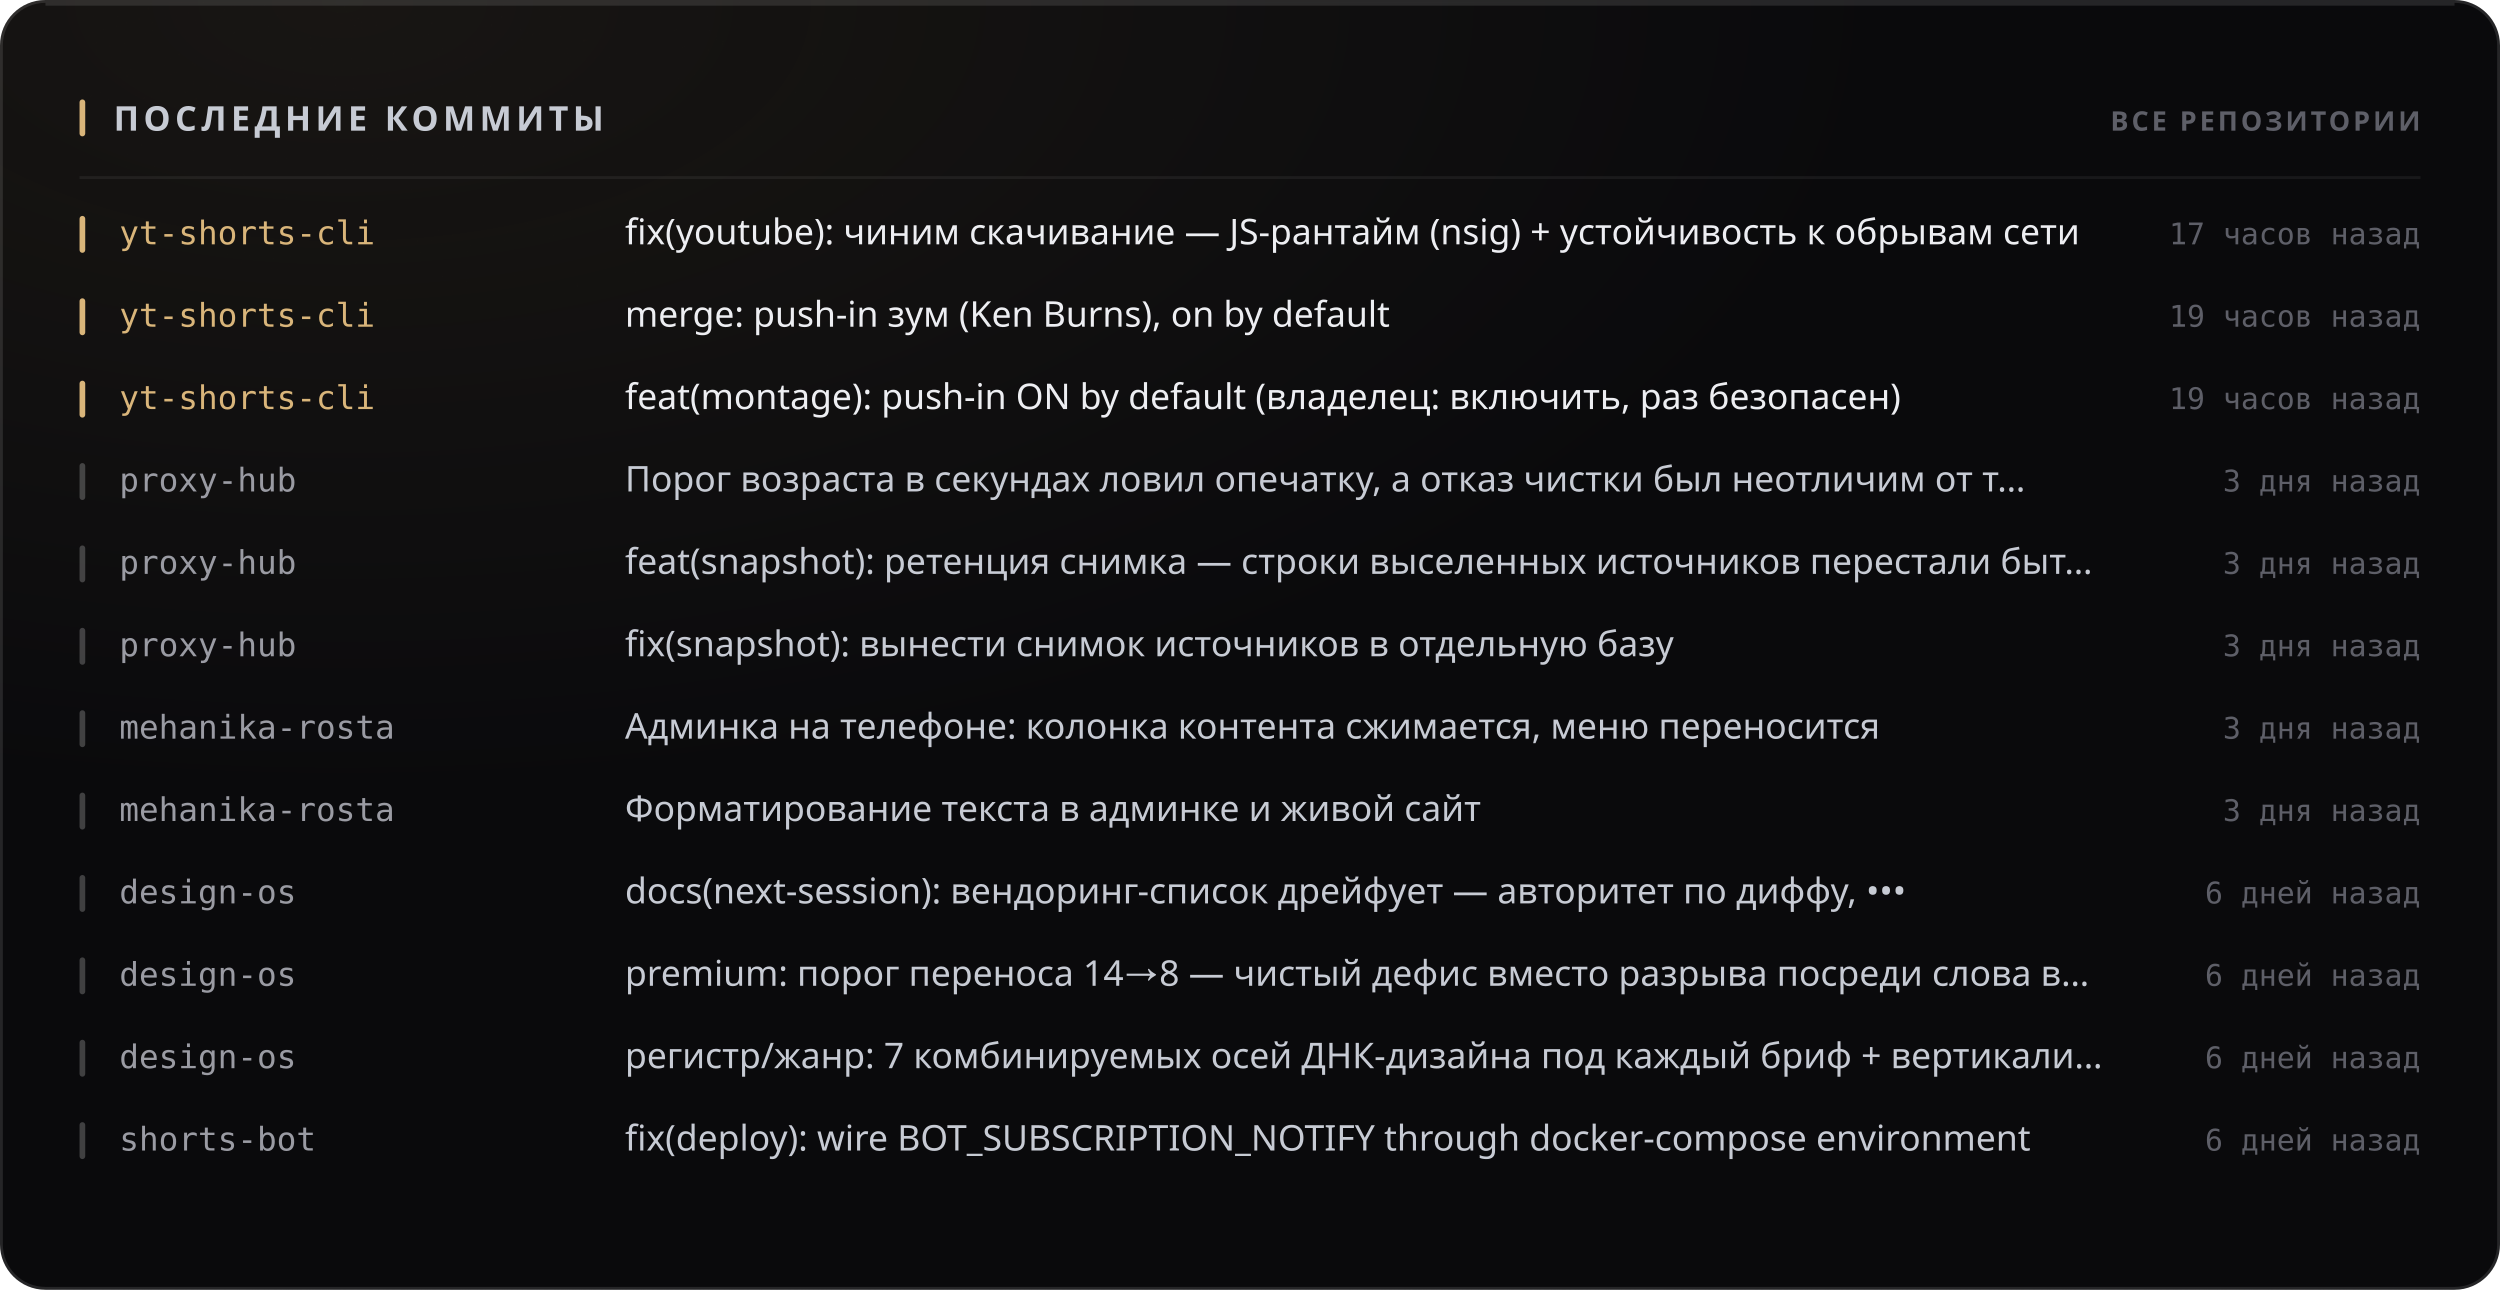
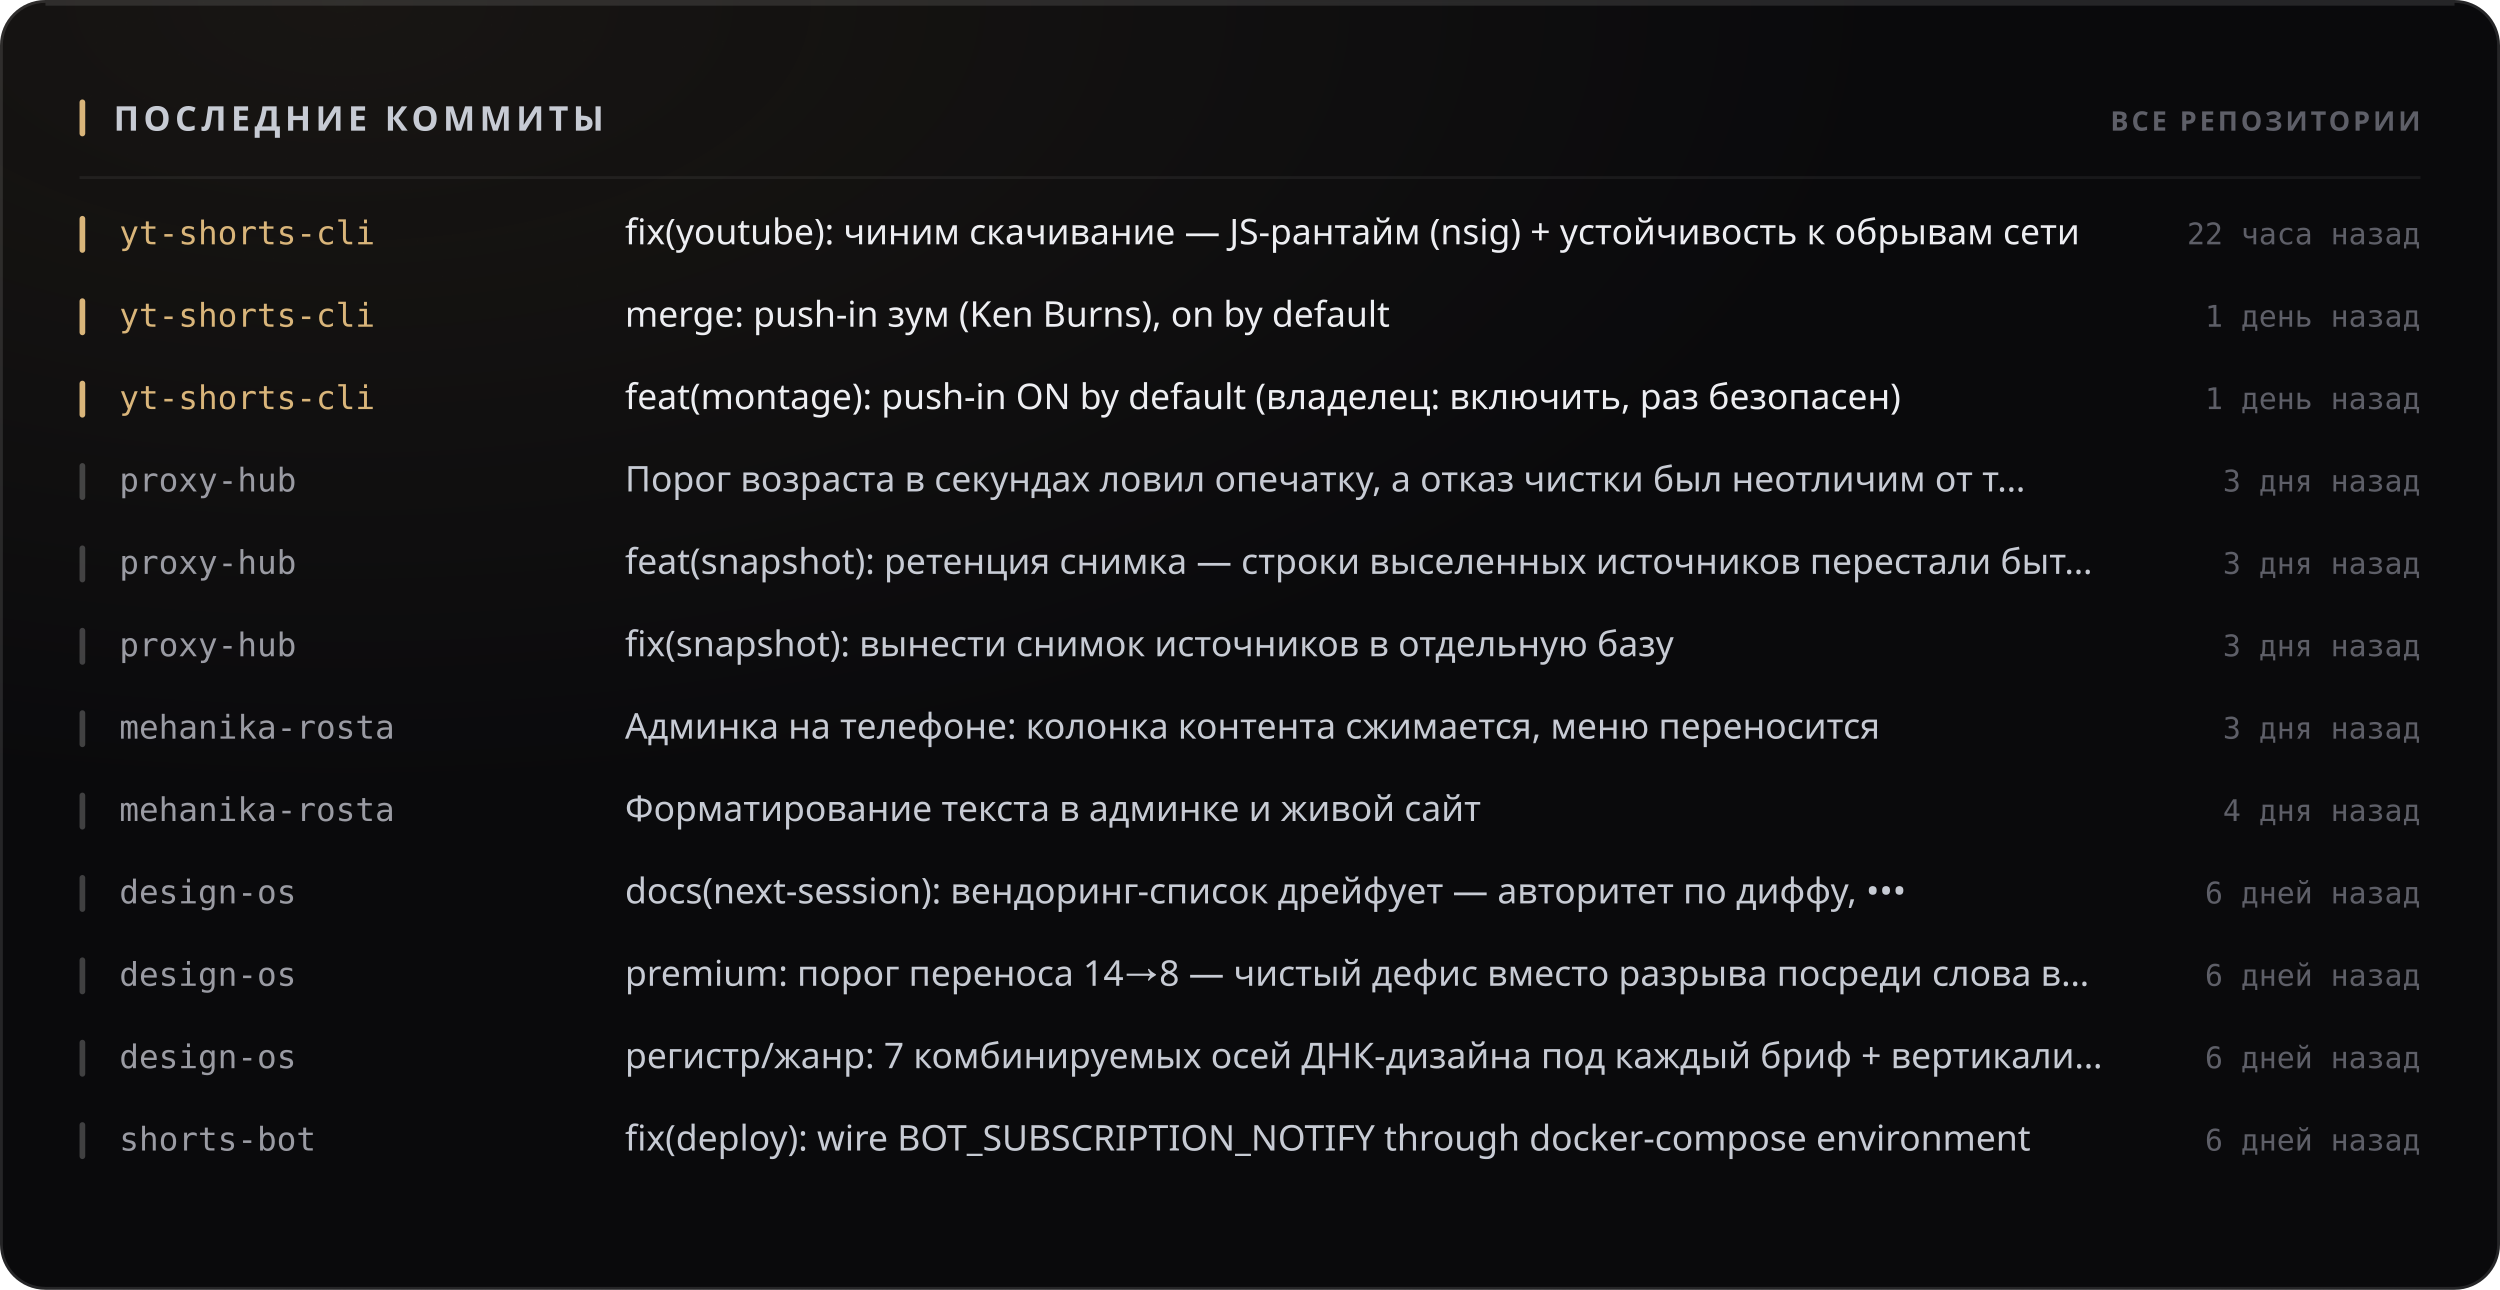
<svg xmlns="http://www.w3.org/2000/svg" width="880" height="454" viewBox="0 0 880 454" role="img">
  <style>
  text { font-family: -apple-system, BlinkMacSystemFont, 'Segoe UI', 'Noto Sans', Helvetica, Arial, sans-serif; }
  .mono { font-family: ui-monospace, 'SF Mono', 'Cascadia Mono', 'DejaVu Sans Mono', Menlo, Consolas, monospace; font-variant-numeric: tabular-nums; }
  .caps { letter-spacing: .1em; text-transform: uppercase; }

  @keyframes sheen  { from { transform: translateX(-120%); } to { transform: translateX(260%); } }
  @keyframes rise   { from { opacity: 0; transform: translateY(6px); } to { opacity: 1; transform: none; } }
  @keyframes slide  { from { opacity: 0; transform: translateX(-8px); } to { opacity: 1; transform: none; } }
  @keyframes grow   { from { transform: scaleY(0); } to { transform: scaleY(1); } }
  @keyframes widen  { from { transform: scaleX(0); } to { transform: scaleX(1); } }
  @keyframes draw   { from { stroke-dashoffset: 200; } to { stroke-dashoffset: 0; } }

  .sheen { animation: sheen 5.5s cubic-bezier(.45,0,.2,1) infinite; }
  .rise  { animation: rise .5s cubic-bezier(.16,1,.3,1) both; }
  .slide { animation: slide .42s cubic-bezier(.16,1,.3,1) both; }
  .bar   { transform-box: fill-box; transform-origin: 50% 100%;
           animation: grow .62s cubic-bezier(.16,1,.3,1) both; }
  .fill  { transform-box: fill-box; transform-origin: 0% 50%;
           animation: widen .8s cubic-bezier(.16,1,.3,1) both; }
  /* The hidden start state lives in the keyframes, never in the static rule.
     A renderer that ignores CSS animations then falls back to the FINISHED
     state — a drawn line, visible text — instead of an empty panel. */
  .spark { stroke-dasharray: 200;
           animation: draw 1.1s cubic-bezier(.16,1,.3,1) both; }

  @media (prefers-reduced-motion: reduce) {
    .sheen { animation: none; opacity: 0; }
    .rise, .slide, .bar, .fill, .spark { animation: none; opacity: 1; transform: none;
                                         stroke-dashoffset: 0; }
  }</style>
  <defs>
    <filter id="grain1" x="0" y="0" width="100%" height="100%">
      <feTurbulence type="fractalNoise" baseFrequency="0.82" numOctaves="3" stitchTiles="stitch" />
      <feColorMatrix type="saturate" values="0" />
    </filter>
    <radialGradient id="wash2" cx="14%" cy="0%" r="62%">
      <stop offset="0%" stop-color="#d9b57a" stop-opacity="0.07" />
      <stop offset="100%" stop-color="#d9b57a" stop-opacity="0" />
    </radialGradient>
  </defs>
  <rect width="880" height="454" rx="16" fill="#0a0a0c" />
  <rect width="880" height="454" rx="16" fill="url(#wash2)" />
  <rect width="880" height="454" rx="16" filter="url(#grain1)" opacity="0.05" style="mix-blend-mode:overlay" />
  <rect x=".5" y=".5" width="879" height="453" rx="15.5" fill="none" stroke="rgba(255,255,255,0.11)" />
  <path d="M16 1.5 H864" stroke="rgba(255,255,255,0.112)" stroke-width="1" fill="none" />
  <rect x="28" y="35" width="2" height="13" rx="1" fill="#d9b57a" />
  <text x="40" y="46" font-size="12" font-weight="700" fill="#c7cbd4" letter-spacing="0.13em">ПОСЛЕДНИЕ КОММИТЫ</text>
  <text x="852" y="46" font-size="9.5" font-weight="600" fill="#5e5f68" text-anchor="end" letter-spacing="0.11em">ВСЕ РЕПОЗИТОРИИ</text>
  <path d="M28 62.5 H852" stroke="rgba(255,255,255,0.06)" stroke-width="1" />
  <g class="slide" opacity="1" style="">
    <rect x="28" y="76" width="2" height="13" rx="1" fill="#d9b57a" />
    <text x="42" y="86" font-size="11.5" font-weight="500" fill="#d9b57a" class="mono">yt-shorts-cli</text>
    <text x="220" y="86" font-size="12.5" font-weight="400" fill="#edeef2">fix(youtube): чиним скачивание — JS-рантайм (nsig) + устойчивость к обрывам сети</text>
-     <text x="852" y="86" font-size="10.5" font-weight="400" fill="#5e5f68" text-anchor="end" class="mono">17 часов назад</text>
+     <text x="852" y="86" font-size="10.5" font-weight="400" fill="#5e5f68" text-anchor="end" class="mono">22 часа назад</text>
  </g>
  <g class="slide" opacity="1" style=" animation-delay:0.022s;">
    <rect x="28" y="105" width="2" height="13" rx="1" fill="#d9b57a" />
    <text x="42" y="115" font-size="11.5" font-weight="500" fill="#d9b57a" class="mono">yt-shorts-cli</text>
    <text x="220" y="115" font-size="12.5" font-weight="400" fill="#edeef2">merge: push-in зум (Ken Burns), on by default</text>
-     <text x="852" y="115" font-size="10.5" font-weight="400" fill="#5e5f68" text-anchor="end" class="mono">19 часов назад</text>
+     <text x="852" y="115" font-size="10.5" font-weight="400" fill="#5e5f68" text-anchor="end" class="mono">1 день назад</text>
  </g>
  <g class="slide" opacity="1" style=" animation-delay:0.044s;">
    <rect x="28" y="134" width="2" height="13" rx="1" fill="#d9b57a" />
    <text x="42" y="144" font-size="11.5" font-weight="500" fill="#d9b57a" class="mono">yt-shorts-cli</text>
    <text x="220" y="144" font-size="12.5" font-weight="400" fill="#edeef2">feat(montage): push-in ON by default (владелец: включить, раз безопасен)</text>
-     <text x="852" y="144" font-size="10.5" font-weight="400" fill="#5e5f68" text-anchor="end" class="mono">19 часов назад</text>
+     <text x="852" y="144" font-size="10.5" font-weight="400" fill="#5e5f68" text-anchor="end" class="mono">1 день назад</text>
  </g>
  <g class="slide" opacity="1" style=" animation-delay:0.066s;">
    <rect x="28" y="163" width="2" height="13" rx="1" fill="rgba(255,255,255,0.22)" />
    <text x="42" y="173" font-size="11.5" font-weight="500" fill="#9a9ba3" class="mono">proxy-hub</text>
    <text x="220" y="173" font-size="12.5" font-weight="400" fill="#c7cbd4">Порог возраста в секундах ловил опечатку, а отказ чистки был неотличим от т…</text>
    <text x="852" y="173" font-size="10.5" font-weight="400" fill="#5e5f68" text-anchor="end" class="mono">3 дня назад</text>
  </g>
  <g class="slide" opacity="1" style=" animation-delay:0.088s;">
    <rect x="28" y="192" width="2" height="13" rx="1" fill="rgba(255,255,255,0.22)" />
    <text x="42" y="202" font-size="11.5" font-weight="500" fill="#9a9ba3" class="mono">proxy-hub</text>
    <text x="220" y="202" font-size="12.5" font-weight="400" fill="#c7cbd4">feat(snapshot): ретенция снимка — строки выселенных источников перестали быт…</text>
    <text x="852" y="202" font-size="10.5" font-weight="400" fill="#5e5f68" text-anchor="end" class="mono">3 дня назад</text>
  </g>
  <g class="slide" opacity="1" style=" animation-delay:0.110s;">
    <rect x="28" y="221" width="2" height="13" rx="1" fill="rgba(255,255,255,0.22)" />
    <text x="42" y="231" font-size="11.5" font-weight="500" fill="#9a9ba3" class="mono">proxy-hub</text>
    <text x="220" y="231" font-size="12.5" font-weight="400" fill="#c7cbd4">fix(snapshot): вынести снимок источников в отдельную базу</text>
    <text x="852" y="231" font-size="10.5" font-weight="400" fill="#5e5f68" text-anchor="end" class="mono">3 дня назад</text>
  </g>
  <g class="slide" opacity="1" style=" animation-delay:0.132s;">
    <rect x="28" y="250" width="2" height="13" rx="1" fill="rgba(255,255,255,0.22)" />
    <text x="42" y="260" font-size="11.5" font-weight="500" fill="#9a9ba3" class="mono">mehanika-rosta</text>
    <text x="220" y="260" font-size="12.5" font-weight="400" fill="#c7cbd4">Админка на телефоне: колонка контента сжимается, меню переносится</text>
    <text x="852" y="260" font-size="10.5" font-weight="400" fill="#5e5f68" text-anchor="end" class="mono">3 дня назад</text>
  </g>
  <g class="slide" opacity="1" style=" animation-delay:0.154s;">
    <rect x="28" y="279" width="2" height="13" rx="1" fill="rgba(255,255,255,0.22)" />
    <text x="42" y="289" font-size="11.5" font-weight="500" fill="#9a9ba3" class="mono">mehanika-rosta</text>
    <text x="220" y="289" font-size="12.5" font-weight="400" fill="#c7cbd4">Форматирование текста в админке и живой сайт</text>
-     <text x="852" y="289" font-size="10.5" font-weight="400" fill="#5e5f68" text-anchor="end" class="mono">3 дня назад</text>
+     <text x="852" y="289" font-size="10.5" font-weight="400" fill="#5e5f68" text-anchor="end" class="mono">4 дня назад</text>
  </g>
  <g class="slide" opacity="1" style=" animation-delay:0.176s;">
    <rect x="28" y="308" width="2" height="13" rx="1" fill="rgba(255,255,255,0.22)" />
    <text x="42" y="318" font-size="11.5" font-weight="500" fill="#9a9ba3" class="mono">design-os</text>
    <text x="220" y="318" font-size="12.5" font-weight="400" fill="#c7cbd4">docs(next-session): вендоринг-список дрейфует — авторитет по диффу, •••</text>
    <text x="852" y="318" font-size="10.5" font-weight="400" fill="#5e5f68" text-anchor="end" class="mono">6 дней назад</text>
  </g>
  <g class="slide" opacity="1" style=" animation-delay:0.198s;">
    <rect x="28" y="337" width="2" height="13" rx="1" fill="rgba(255,255,255,0.22)" />
    <text x="42" y="347" font-size="11.5" font-weight="500" fill="#9a9ba3" class="mono">design-os</text>
    <text x="220" y="347" font-size="12.5" font-weight="400" fill="#c7cbd4">premium: порог переноса 14→8 — чистый дефис вместо разрыва посреди слова в…</text>
    <text x="852" y="347" font-size="10.5" font-weight="400" fill="#5e5f68" text-anchor="end" class="mono">6 дней назад</text>
  </g>
  <g class="slide" opacity="1" style=" animation-delay:0.220s;">
    <rect x="28" y="366" width="2" height="13" rx="1" fill="rgba(255,255,255,0.22)" />
    <text x="42" y="376" font-size="11.5" font-weight="500" fill="#9a9ba3" class="mono">design-os</text>
    <text x="220" y="376" font-size="12.5" font-weight="400" fill="#c7cbd4">регистр/жанр: 7 комбинируемых осей ДНК-дизайна под каждый бриф + вертикали…</text>
    <text x="852" y="376" font-size="10.5" font-weight="400" fill="#5e5f68" text-anchor="end" class="mono">6 дней назад</text>
  </g>
  <g class="slide" opacity="1" style=" animation-delay:0.242s;">
    <rect x="28" y="395" width="2" height="13" rx="1" fill="rgba(255,255,255,0.22)" />
    <text x="42" y="405" font-size="11.5" font-weight="500" fill="#9a9ba3" class="mono">shorts-bot</text>
    <text x="220" y="405" font-size="12.5" font-weight="400" fill="#c7cbd4">fix(deploy): wire BOT_SUBSCRIPTION_NOTIFY through docker-compose environment</text>
    <text x="852" y="405" font-size="10.5" font-weight="400" fill="#5e5f68" text-anchor="end" class="mono">6 дней назад</text>
  </g>
</svg>
